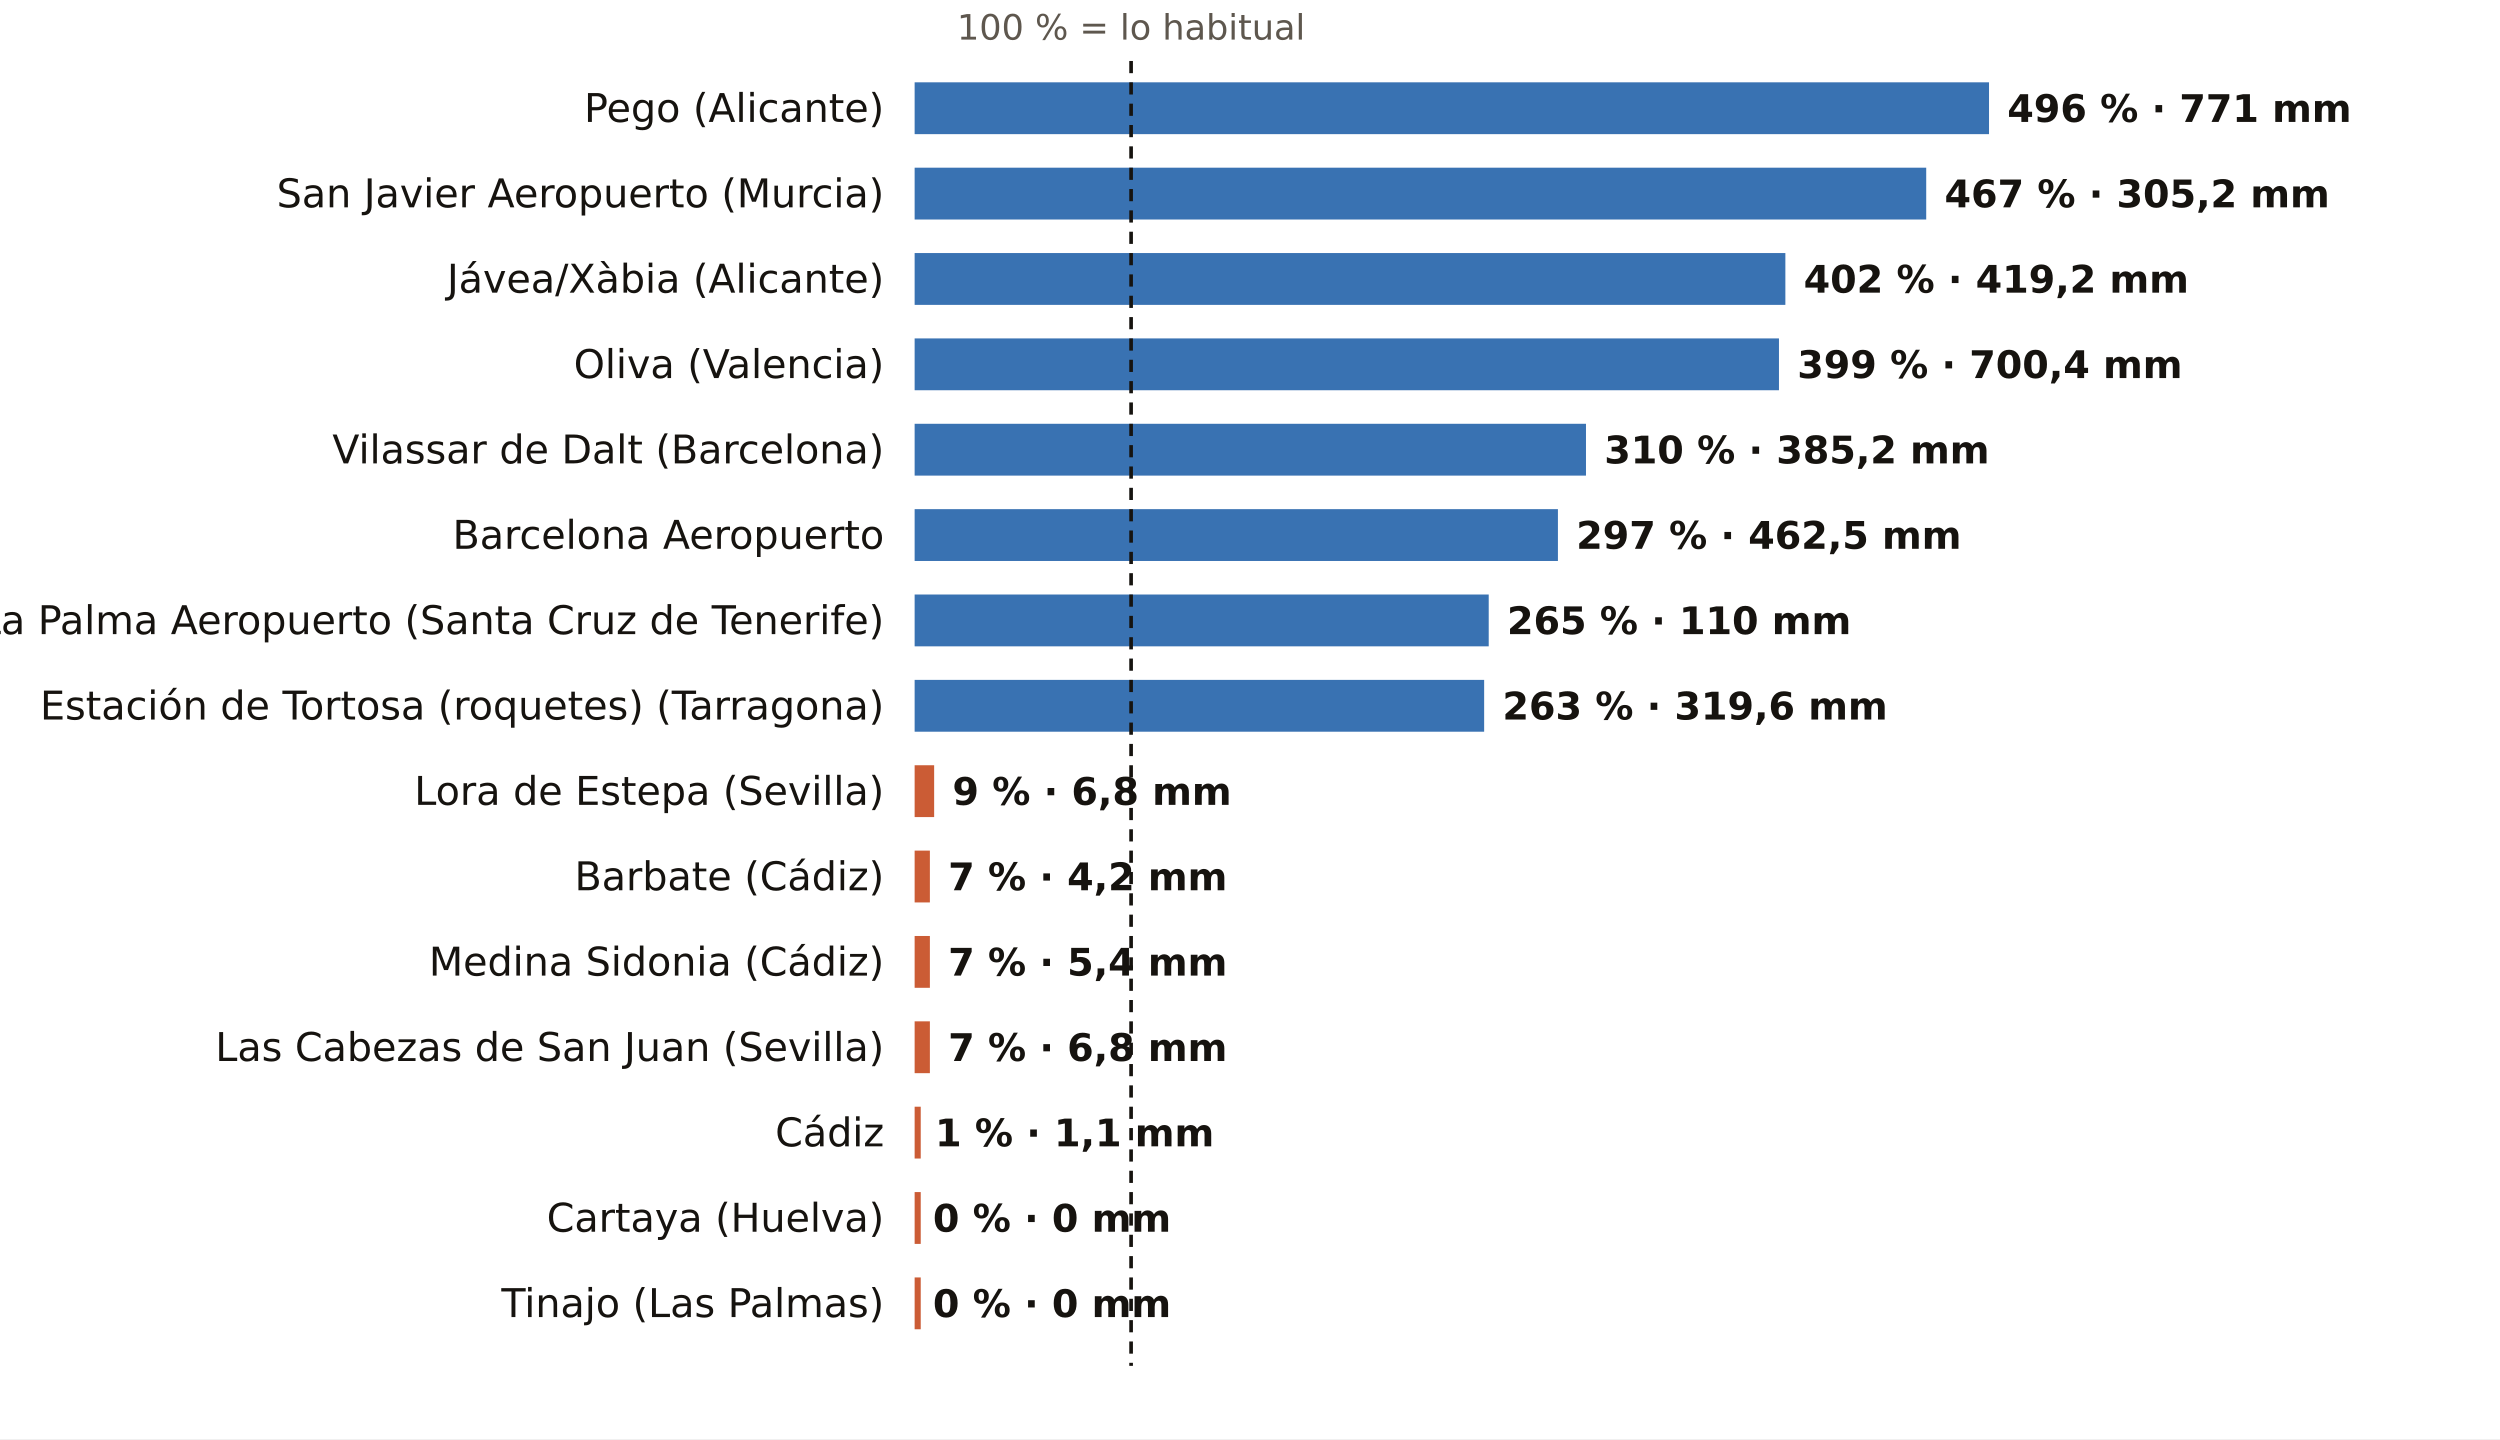
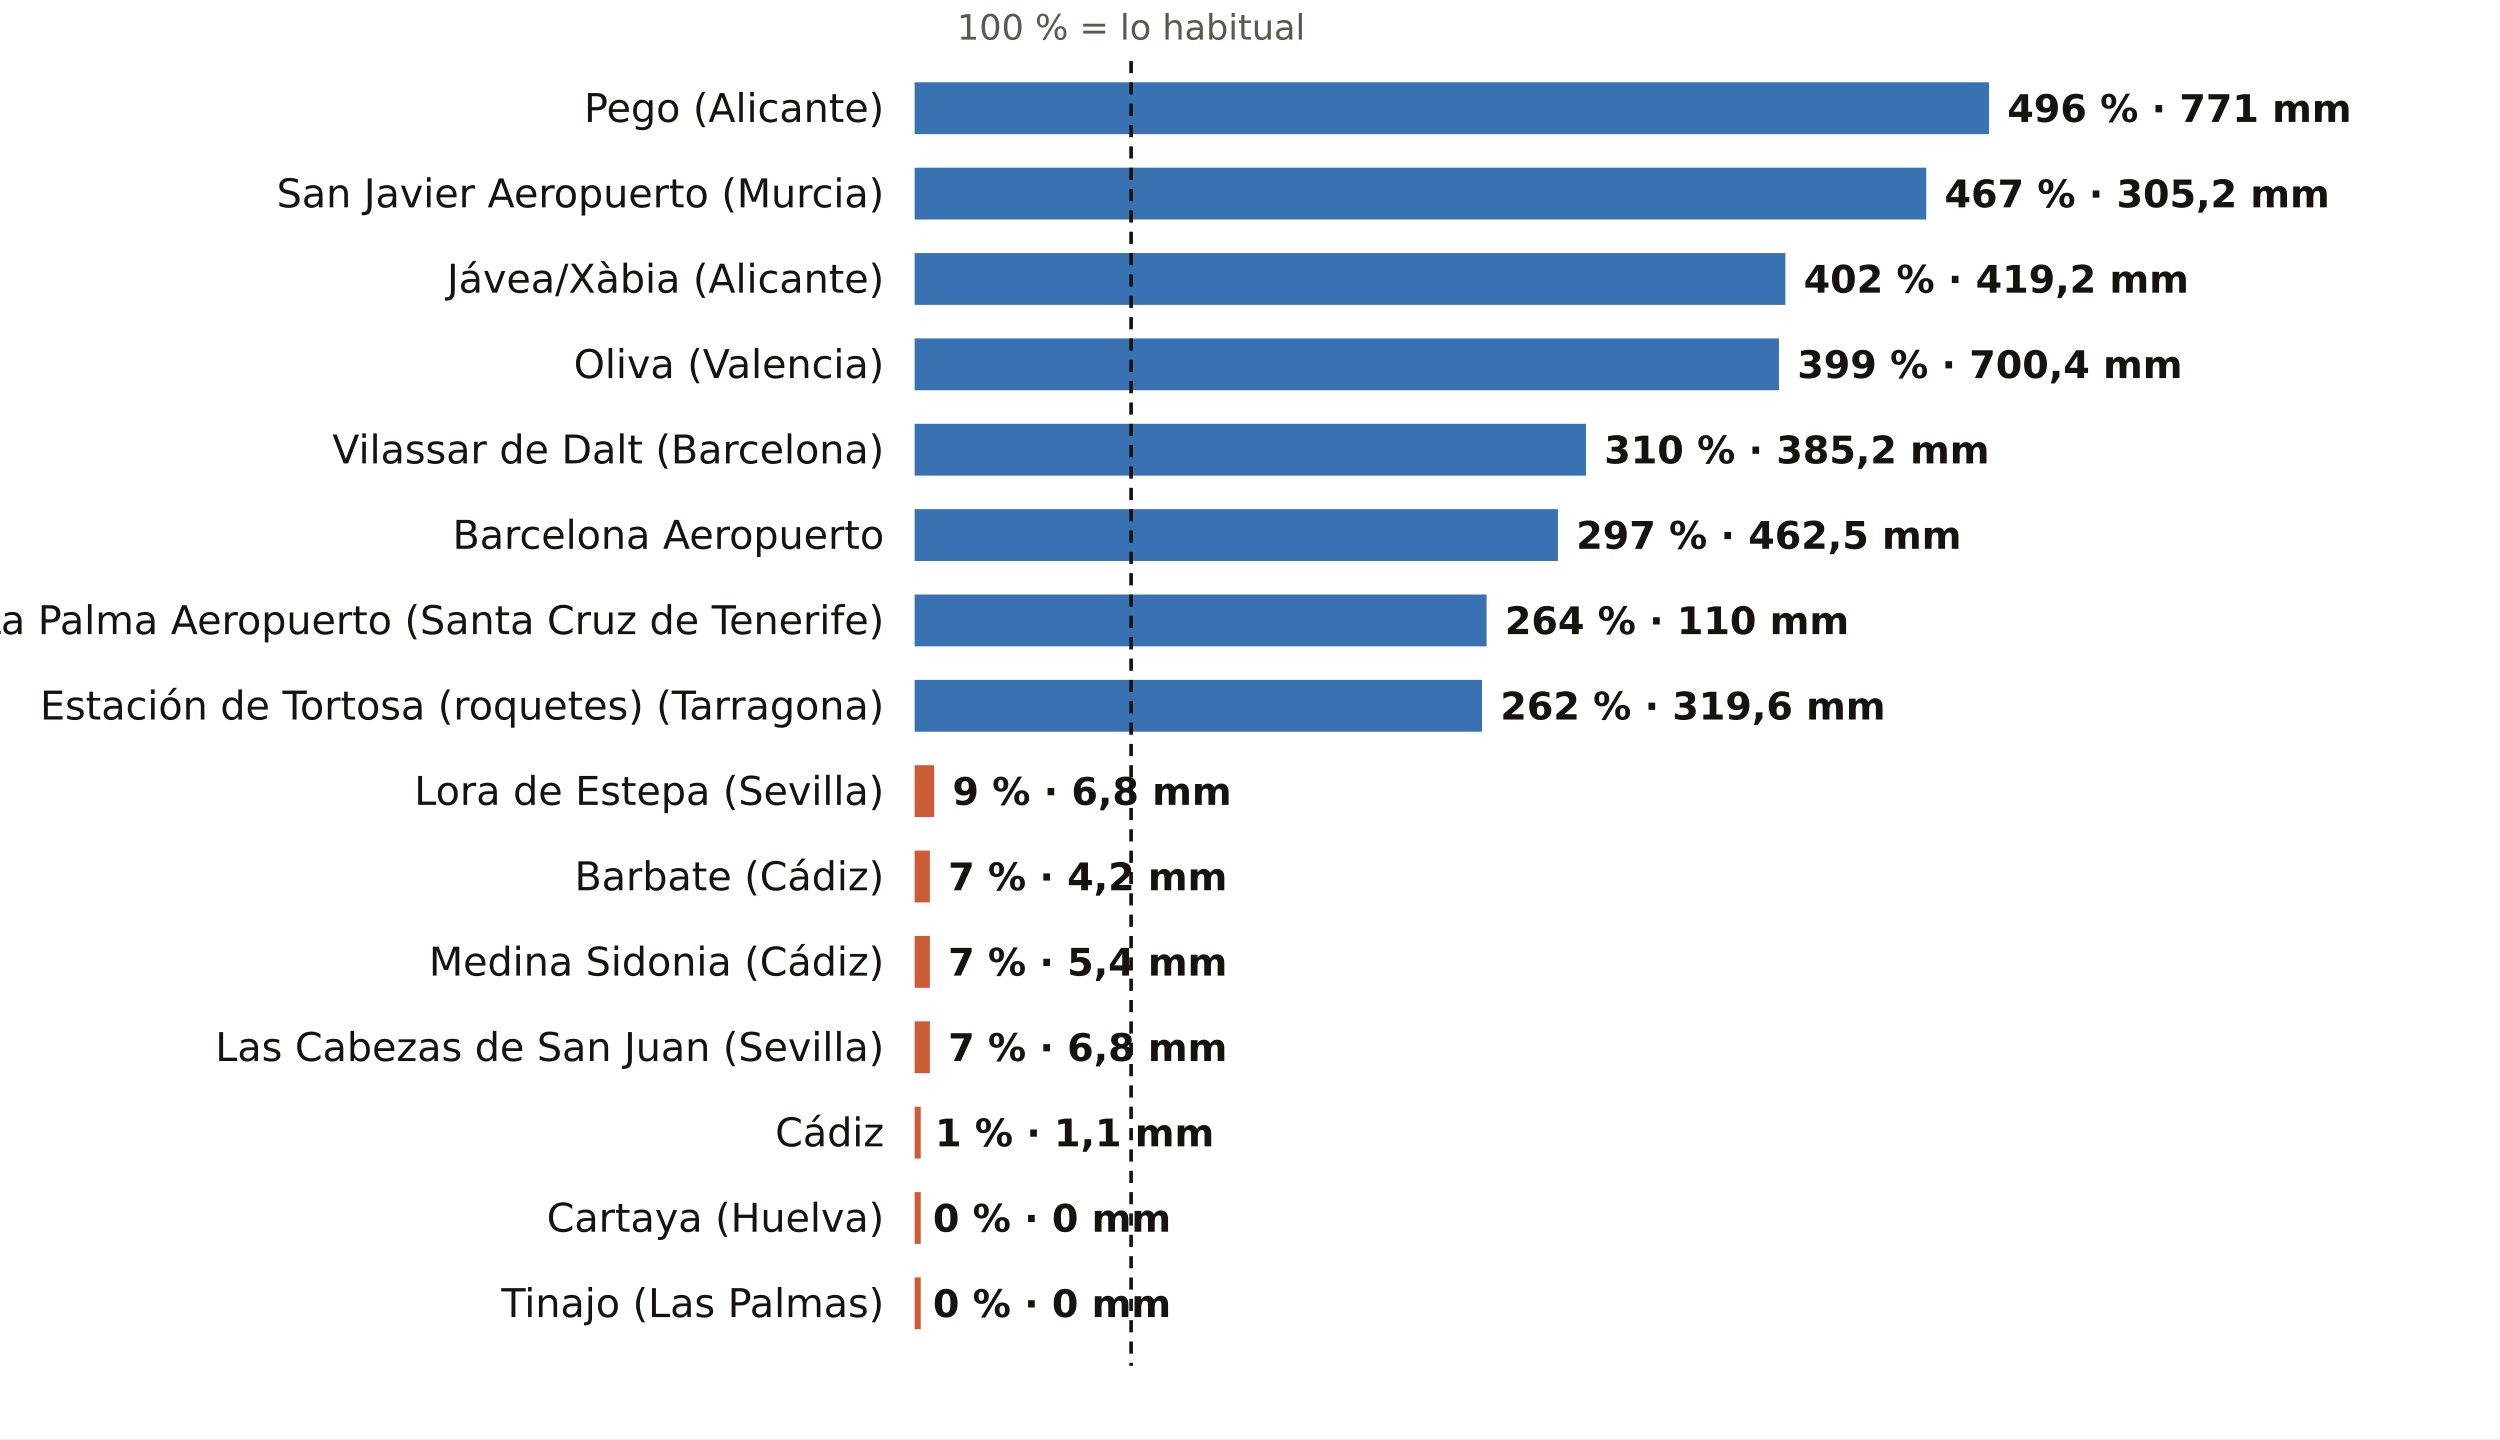
<svg xmlns="http://www.w3.org/2000/svg" viewBox="0 0 820 472" width="820" height="472" role="img" aria-label="El otoño, pluviómetro a pluviómetro: % de lo habitual">
  <rect width="820" height="472" fill="#FFFFFF" />
  <text x="371.0" y="13.0" font-size="11.5" fill="#5E574E" text-anchor="middle" font-weight="400" font-family="Public Sans, DejaVu Sans, Arial, sans-serif">100 % = lo habitual</text>
  <text x="290.0" y="40.0" font-size="13" fill="#16130F" text-anchor="end" font-weight="500" font-family="Public Sans, DejaVu Sans, Arial, sans-serif">Pego (Alicante)</text>
  <rect x="300" y="27" width="352.4" height="17" fill="#1F5FA8" opacity="0.88" />
  <text x="658.4" y="40.0" font-size="12.5" fill="#16130F" text-anchor="start" font-weight="600" font-family="Public Sans, DejaVu Sans, Arial, sans-serif">496 % · 771 mm</text>
  <text x="290.0" y="68.0" font-size="13" fill="#16130F" text-anchor="end" font-weight="500" font-family="Public Sans, DejaVu Sans, Arial, sans-serif">San Javier Aeropuerto (Murcia)</text>
  <rect x="300" y="55" width="331.8" height="17" fill="#1F5FA8" opacity="0.88" />
  <text x="637.8" y="68.0" font-size="12.5" fill="#16130F" text-anchor="start" font-weight="600" font-family="Public Sans, DejaVu Sans, Arial, sans-serif">467 % · 305,2 mm</text>
  <text x="290.0" y="96.0" font-size="13" fill="#16130F" text-anchor="end" font-weight="500" font-family="Public Sans, DejaVu Sans, Arial, sans-serif">Jávea/Xàbia (Alicante)</text>
  <rect x="300" y="83" width="285.6" height="17" fill="#1F5FA8" opacity="0.88" />
  <text x="591.6" y="96.0" font-size="12.5" fill="#16130F" text-anchor="start" font-weight="600" font-family="Public Sans, DejaVu Sans, Arial, sans-serif">402 % · 419,2 mm</text>
  <text x="290.0" y="124.0" font-size="13" fill="#16130F" text-anchor="end" font-weight="500" font-family="Public Sans, DejaVu Sans, Arial, sans-serif">Oliva (Valencia)</text>
  <rect x="300" y="111" width="283.5" height="17" fill="#1F5FA8" opacity="0.88" />
  <text x="589.5" y="124.0" font-size="12.5" fill="#16130F" text-anchor="start" font-weight="600" font-family="Public Sans, DejaVu Sans, Arial, sans-serif">399 % · 700,4 mm</text>
  <text x="290.0" y="152.0" font-size="13" fill="#16130F" text-anchor="end" font-weight="500" font-family="Public Sans, DejaVu Sans, Arial, sans-serif">Vilassar de Dalt (Barcelona)</text>
  <rect x="300" y="139" width="220.2" height="17" fill="#1F5FA8" opacity="0.88" />
  <text x="526.2" y="152.0" font-size="12.5" fill="#16130F" text-anchor="start" font-weight="600" font-family="Public Sans, DejaVu Sans, Arial, sans-serif">310 % · 385,2 mm</text>
  <text x="290.0" y="180.0" font-size="13" fill="#16130F" text-anchor="end" font-weight="500" font-family="Public Sans, DejaVu Sans, Arial, sans-serif">Barcelona Aeropuerto</text>
  <rect x="300" y="167" width="211.0" height="17" fill="#1F5FA8" opacity="0.88" />
  <text x="517.0" y="180.0" font-size="12.5" fill="#16130F" text-anchor="start" font-weight="600" font-family="Public Sans, DejaVu Sans, Arial, sans-serif">297 % · 462,5 mm</text>
  <text x="290.0" y="208.0" font-size="13" fill="#16130F" text-anchor="end" font-weight="500" font-family="Public Sans, DejaVu Sans, Arial, sans-serif">La Palma Aeropuerto (Santa Cruz de Tenerife)</text>
-   <rect x="300" y="195" width="188.3" height="17" fill="#1F5FA8" opacity="0.88" />
-   <text x="494.3" y="208.0" font-size="12.5" fill="#16130F" text-anchor="start" font-weight="600" font-family="Public Sans, DejaVu Sans, Arial, sans-serif">265 % · 110 mm</text>
+   <rect x="300" y="195" width="187.6" height="17" fill="#1F5FA8" opacity="0.88" />
+   <text x="493.6" y="208.0" font-size="12.5" fill="#16130F" text-anchor="start" font-weight="600" font-family="Public Sans, DejaVu Sans, Arial, sans-serif">264 % · 110 mm</text>
  <text x="290.0" y="236.0" font-size="13" fill="#16130F" text-anchor="end" font-weight="500" font-family="Public Sans, DejaVu Sans, Arial, sans-serif">Estación de Tortosa (roquetes) (Tarragona)</text>
-   <rect x="300" y="223" width="186.8" height="17" fill="#1F5FA8" opacity="0.88" />
-   <text x="492.8" y="236.0" font-size="12.5" fill="#16130F" text-anchor="start" font-weight="600" font-family="Public Sans, DejaVu Sans, Arial, sans-serif">263 % · 319,6 mm</text>
+   <rect x="300" y="223" width="186.1" height="17" fill="#1F5FA8" opacity="0.88" />
+   <text x="492.1" y="236.0" font-size="12.5" fill="#16130F" text-anchor="start" font-weight="600" font-family="Public Sans, DejaVu Sans, Arial, sans-serif">262 % · 319,6 mm</text>
  <text x="290.0" y="264.0" font-size="13" fill="#16130F" text-anchor="end" font-weight="500" font-family="Public Sans, DejaVu Sans, Arial, sans-serif">Lora de Estepa (Sevilla)</text>
  <rect x="300" y="251" width="6.4" height="17" fill="#C4461A" opacity="0.88" />
  <text x="312.4" y="264.0" font-size="12.5" fill="#16130F" text-anchor="start" font-weight="600" font-family="Public Sans, DejaVu Sans, Arial, sans-serif">9 % · 6,8 mm</text>
  <text x="290.0" y="292.0" font-size="13" fill="#16130F" text-anchor="end" font-weight="500" font-family="Public Sans, DejaVu Sans, Arial, sans-serif">Barbate (Cádiz)</text>
  <rect x="300" y="279" width="5.0" height="17" fill="#C4461A" opacity="0.88" />
  <text x="311.0" y="292.0" font-size="12.5" fill="#16130F" text-anchor="start" font-weight="600" font-family="Public Sans, DejaVu Sans, Arial, sans-serif">7 % · 4,2 mm</text>
  <text x="290.0" y="320.0" font-size="13" fill="#16130F" text-anchor="end" font-weight="500" font-family="Public Sans, DejaVu Sans, Arial, sans-serif">Medina Sidonia (Cádiz)</text>
  <rect x="300" y="307" width="5.0" height="17" fill="#C4461A" opacity="0.88" />
  <text x="311.0" y="320.0" font-size="12.5" fill="#16130F" text-anchor="start" font-weight="600" font-family="Public Sans, DejaVu Sans, Arial, sans-serif">7 % · 5,4 mm</text>
  <text x="290.0" y="348.0" font-size="13" fill="#16130F" text-anchor="end" font-weight="500" font-family="Public Sans, DejaVu Sans, Arial, sans-serif">Las Cabezas de San Juan (Sevilla)</text>
  <rect x="300" y="335" width="5.0" height="17" fill="#C4461A" opacity="0.88" />
  <text x="311.0" y="348.0" font-size="12.5" fill="#16130F" text-anchor="start" font-weight="600" font-family="Public Sans, DejaVu Sans, Arial, sans-serif">7 % · 6,8 mm</text>
  <text x="290.0" y="376.0" font-size="13" fill="#16130F" text-anchor="end" font-weight="500" font-family="Public Sans, DejaVu Sans, Arial, sans-serif">Cádiz</text>
  <rect x="300" y="363" width="2.0" height="17" fill="#C4461A" opacity="0.88" />
  <text x="306.7" y="376.0" font-size="12.5" fill="#16130F" text-anchor="start" font-weight="600" font-family="Public Sans, DejaVu Sans, Arial, sans-serif">1 % · 1,1 mm</text>
  <text x="290.0" y="404.0" font-size="13" fill="#16130F" text-anchor="end" font-weight="500" font-family="Public Sans, DejaVu Sans, Arial, sans-serif">Cartaya (Huelva)</text>
  <rect x="300" y="391" width="2.0" height="17" fill="#C4461A" opacity="0.88" />
  <text x="306.0" y="404.0" font-size="12.5" fill="#16130F" text-anchor="start" font-weight="600" font-family="Public Sans, DejaVu Sans, Arial, sans-serif">0 % · 0 mm</text>
  <text x="290.0" y="432.0" font-size="13" fill="#16130F" text-anchor="end" font-weight="500" font-family="Public Sans, DejaVu Sans, Arial, sans-serif">Tinajo (Las Palmas)</text>
  <rect x="300" y="419" width="2.0" height="17" fill="#C4461A" opacity="0.88" />
  <text x="306.0" y="432.0" font-size="12.5" fill="#16130F" text-anchor="start" font-weight="600" font-family="Public Sans, DejaVu Sans, Arial, sans-serif">0 % · 0 mm</text>
  <line x1="371.0" x2="371.0" y1="20" y2="448" stroke="#16130F" stroke-width="1.2" stroke-dasharray="4 3" />
</svg>
